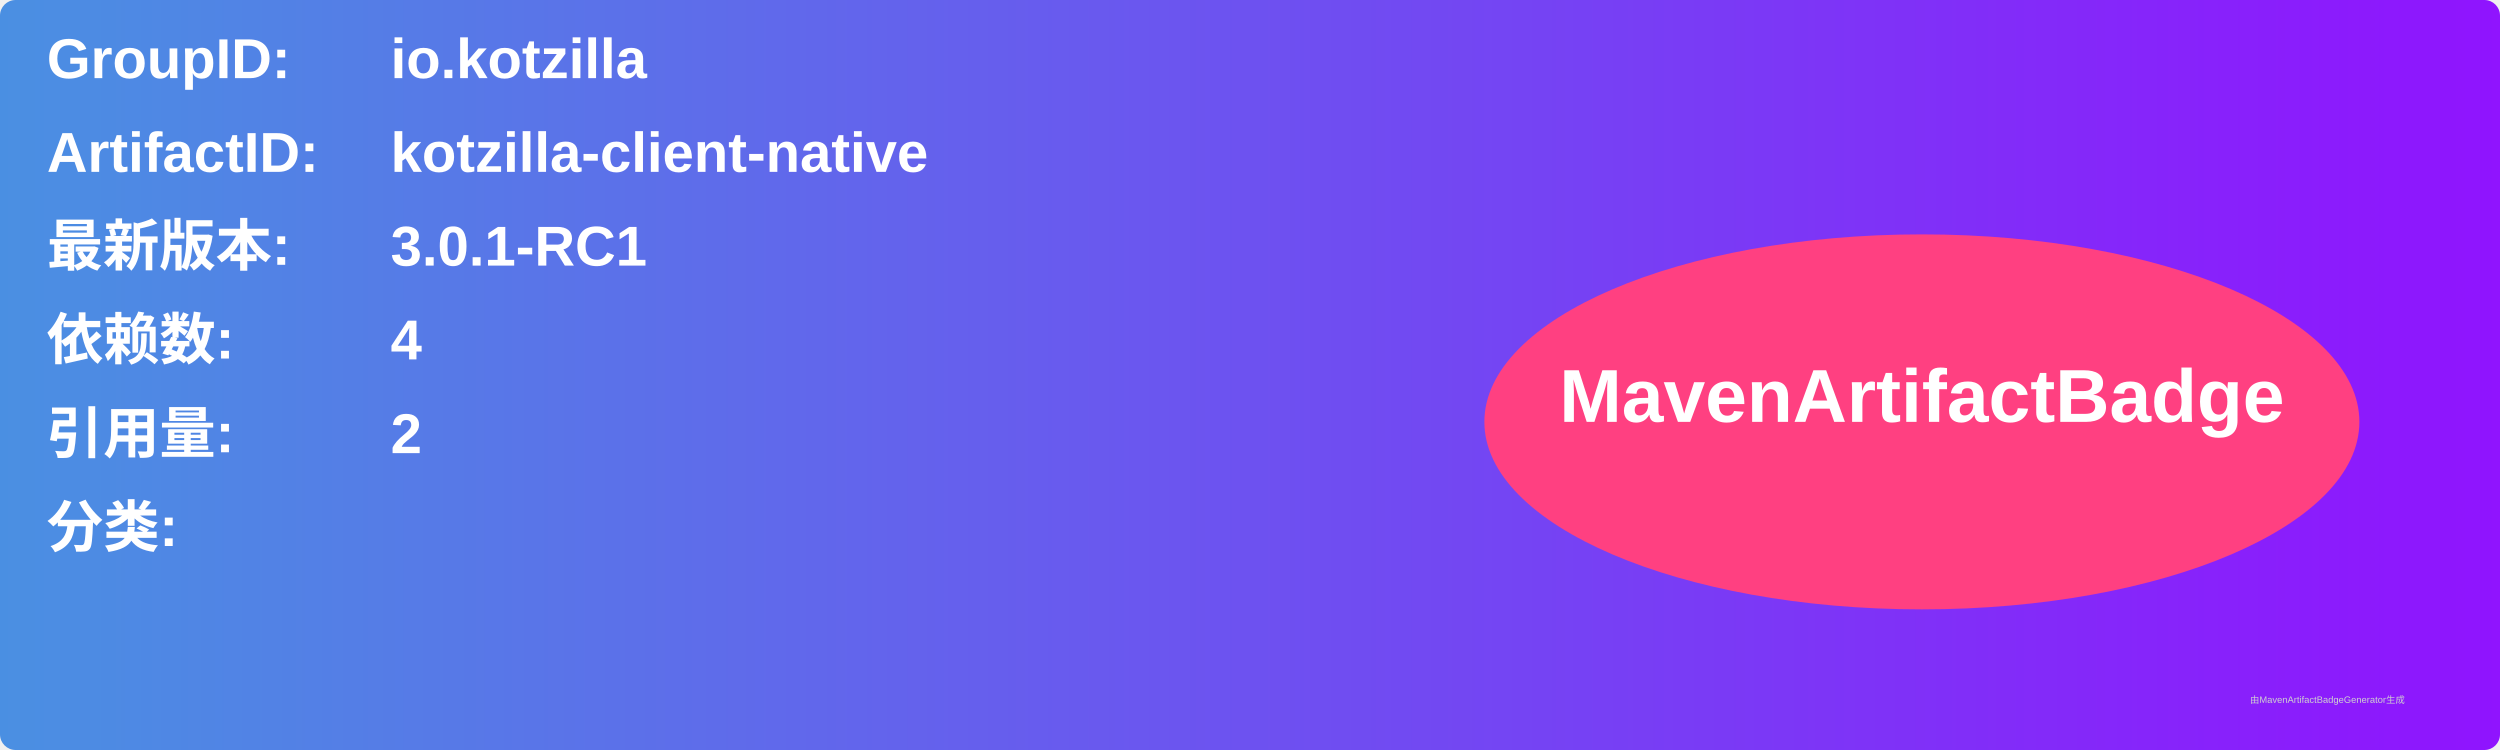
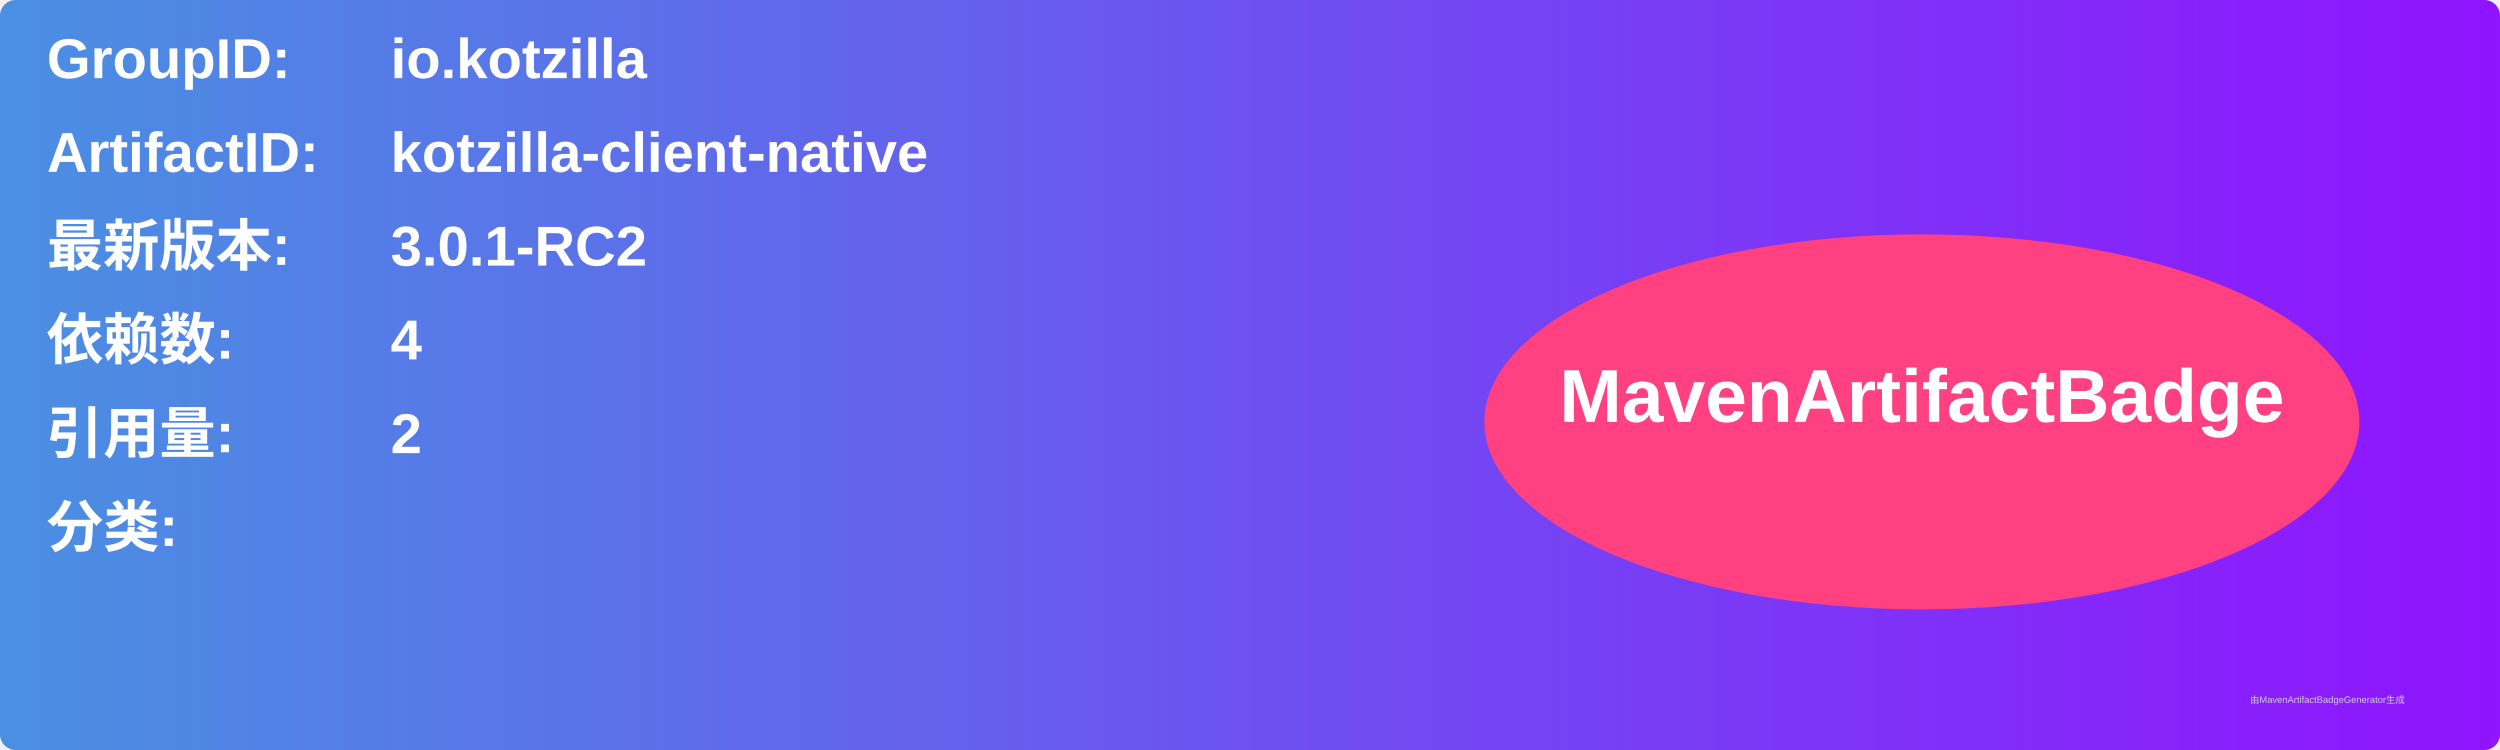
<svg xmlns="http://www.w3.org/2000/svg" width="800" height="240" viewBox="0 0 800 240">
  <linearGradient id="grad" x1="0%" y1="0%" x2="100%" y2="0%">
    <stop offset="0%" stop-color="#4a90e2" />
    <stop offset="100%" stop-color="#9013fe" />
  </linearGradient>
  <rect width="100%" height="100%" rx="5" ry="5" fill="url(#grad)" />
  <g transform="translate(15, 15)">
    <text x="0" y="10" font-family="Arial" font-size="18" fill="white" font-weight="bold" width="260">GroupID:</text>
    <text x="110" y="10" font-family="Arial" font-size="18" fill="white" font-weight="bold" width="460">io.kotzilla</text>
    <text x="0" y="40" font-family="Arial" font-size="18" fill="white" font-weight="bold" width="260">ArtifactID:</text>
    <text x="110" y="40" font-family="Arial" font-size="18" fill="white" font-weight="bold" width="460">kotzilla-client-native</text>
    <text x="0" y="70" font-family="Arial" font-size="18" fill="white" font-weight="bold">最新版本:</text>
    <text x="110" y="70" font-family="Arial" font-size="18" fill="white" font-weight="bold">
-       <tspan font-weight="bold">3.0.1-RC1</tspan>
+       <tspan font-weight="bold">3.0.1-RC2</tspan>
    </text>
    <text x="0" y="100" font-family="Arial" font-size="18" fill="white" font-weight="bold">依赖数: </text>
    <text x="110" y="100" font-family="Arial" font-size="18" fill="white">
      <tspan font-weight="bold">4</tspan>
    </text>
    <text x="0" y="130" font-family="Arial" font-size="18" fill="white" font-weight="bold">引用量: </text>
    <text x="110" y="130" font-family="Arial" font-size="18" fill="white">
      <tspan font-weight="bold">2</tspan>
    </text>
    <text x="0" y="160" font-family="Arial" font-size="18" fill="white" font-weight="bold">分类:</text>
    <text x="10" y="190" font-family="Arial" font-size="10" fill="white">
      <tspan font-weight="bold" />
    </text>
    <ellipse cx="600" cy="120" rx="140" ry="60" fill="#ff4081" />
    <text x="600" y="120" text-anchor="middle" font-family="Arial" font-size="24" fill="white" font-weight="bold">MavenArtifactBadge</text>
  </g>
  <text x="720" y="225" font-family="Arial" font-size="3" fill="#d0d0d0">由MavenArtifactBadgeGenerator生成</text>
</svg>
